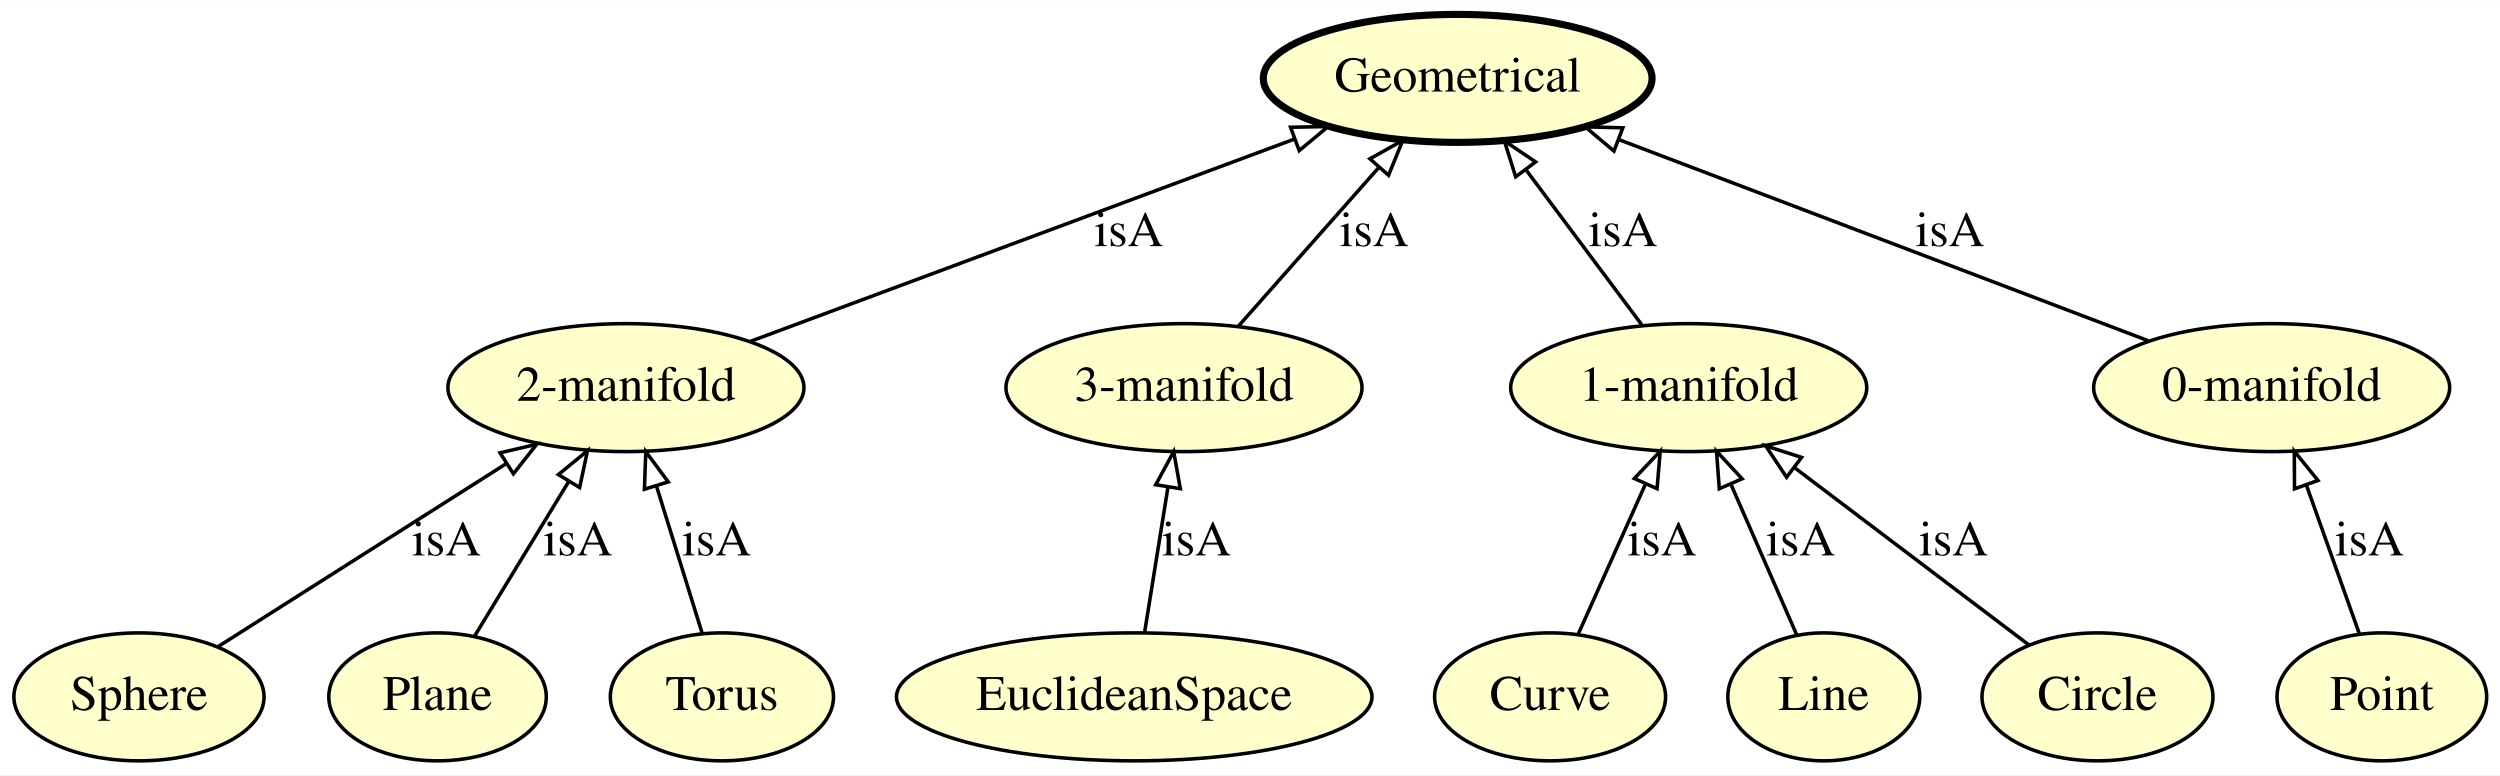
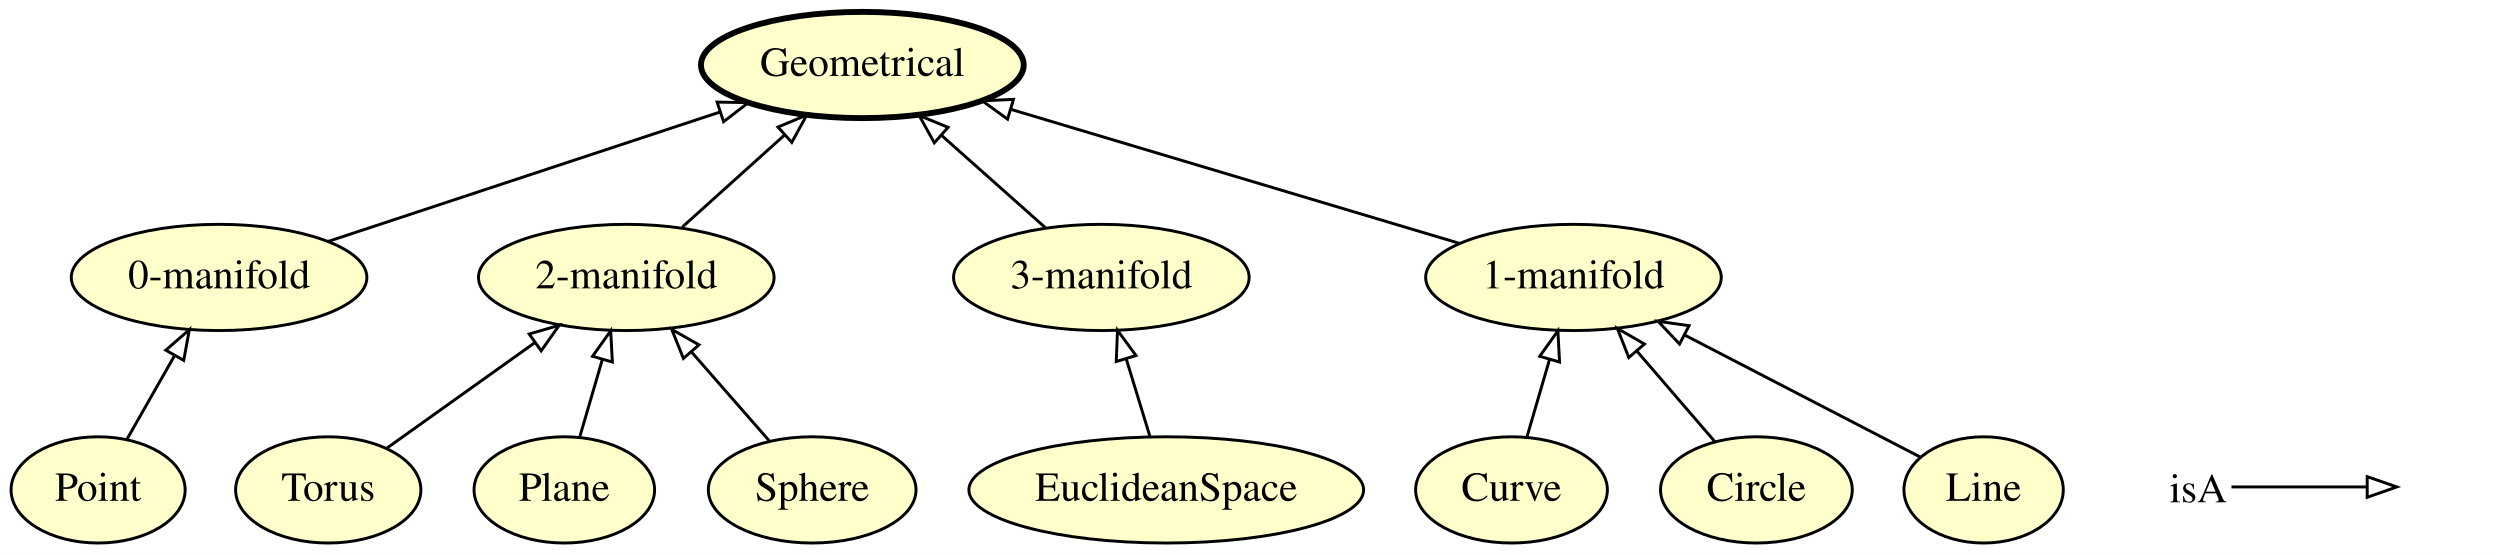
- <svg xmlns="http://www.w3.org/2000/svg" xmlns:xlink="http://www.w3.org/1999/xlink" width="703pt" height="218pt" viewBox="0.00 0.00 703.34 218.00">
-   <g id="graph0" class="graph" transform="scale(1 1) rotate(0) translate(4 214)">
-     <polygon fill="#ffffff" stroke="transparent" points="-4,4 -4,-214 699.344,-214 699.344,4 -4,4" />
+ <svg xmlns="http://www.w3.org/2000/svg" xmlns:xlink="http://www.w3.org/1999/xlink" width="847pt" height="188pt" viewBox="0.00 0.00 847.25 188.00">
+   <g id="graph0" class="graph" transform="scale(1 1) rotate(0) translate(4 184)">
+     <polygon fill="#ffffff" stroke="transparent" points="-4,4 -4,-184 843.247,-184 843.247,4 -4,4" />
    <g id="node1" class="node">
      <g id="a_node1">
+         <a xlink:href="http://emmo.info/emmo/middle/perceptual#EMMO_39362460_2a97_4367_8f93_0418c2ac9a08" xlink:title="Point">
+           <ellipse fill="#ffffcc" stroke="#000000" cx="29.247" cy="-18" rx="29.497" ry="18" />
+           <text text-anchor="middle" x="29.247" y="-14.3" font-family="Times,serif" font-size="14.00" fill="#000000">Point</text>
+         </a>
+       </g>
+     </g>
+     <g id="node13" class="node">
+       <g id="a_node13">
        <a xlink:href="http://emmo.info/emmo/middle/perceptual#EMMO_0ab0485c_9e5b_4257_a679_90a2dfba5c7c" xlink:title="0-manifold">
-           <ellipse fill="#ffffcc" stroke="#000000" cx="635.097" cy="-105" rx="50.091" ry="18" />
-           <text text-anchor="middle" x="635.097" y="-101.3" font-family="Times,serif" font-size="14.00" fill="#000000">0-manifold</text>
+           <ellipse fill="#ffffcc" stroke="#000000" cx="70.247" cy="-90" rx="50.091" ry="18" />
+           <text text-anchor="middle" x="70.247" y="-86.3" font-family="Times,serif" font-size="14.00" fill="#000000">0-manifold</text>
+         </a>
+       </g>
+     </g>
+     <g id="edge5" class="edge">
+       <path fill="none" stroke="#000000" d="M38.964,-35.063C43.809,-43.572 49.778,-54.053 55.198,-63.572" />
+       <polygon fill="none" stroke="#000000" points="52.183,-65.35 60.173,-72.308 58.266,-61.886 52.183,-65.35" />
+     </g>
+     <g id="node2" class="node">
+       <g id="a_node2">
+         <a xlink:href="http://emmo.info/emmo/middle/perceptual#EMMO_b5957cef_a287_442d_a3ce_fd39f20ba1cd" xlink:title="Geometrical">
+           <ellipse fill="#ffffcc" stroke="#000000" stroke-width="2" cx="288.247" cy="-162" rx="54.691" ry="18" />
+           <text text-anchor="middle" x="288.247" y="-158.3" font-family="Times,serif" font-size="14.00" fill="#000000">Geometrical</text>
        </a>
      </g>
    </g>
    <g id="node3" class="node">
      <g id="a_node3">
-         <a xlink:href="http://emmo.info/emmo/middle/perceptual#EMMO_b5957cef_a287_442d_a3ce_fd39f20ba1cd" xlink:title="Geometrical">
-           <ellipse fill="#ffffcc" stroke="#000000" stroke-width="2" cx="406.097" cy="-192" rx="54.691" ry="18" />
-           <text text-anchor="middle" x="406.097" y="-188.3" font-family="Times,serif" font-size="14.00" fill="#000000">Geometrical</text>
-         </a>
-       </g>
-     </g>
-     <g id="edge10" class="edge">
-       <path fill="none" stroke="#000000" d="M600.317,-118.213C560.534,-133.327 495.262,-158.125 451.5,-174.751" />
-       <polygon fill="none" stroke="#000000" points="450.066,-171.552 441.961,-178.375 452.552,-178.095 450.066,-171.552" />
-       <text text-anchor="middle" x="544.597" y="-144.8" font-family="Times,serif" font-size="14.00" fill="#000000">isA</text>
-     </g>
-     <g id="node2" class="node">
-       <g id="a_node2">
-         <a xlink:href="http://emmo.info/emmo/middle/perceptual#EMMO_9268958f_7f54_48ab_a693_febe2645892b" xlink:title="2-manifold">
-           <ellipse fill="#ffffcc" stroke="#000000" cx="172.097" cy="-105" rx="50.091" ry="18" />
-           <text text-anchor="middle" x="172.097" y="-101.3" font-family="Times,serif" font-size="14.00" fill="#000000">2-manifold</text>
-         </a>
-       </g>
-     </g>
-     <g id="edge2" class="edge">
-       <path fill="none" stroke="#000000" d="M207.129,-118.025C247.871,-133.172 315.261,-158.228 360.166,-174.923" />
-       <polygon fill="none" stroke="#000000" points="359.075,-178.251 369.668,-178.456 361.514,-171.69 359.075,-178.251" />
-       <text text-anchor="middle" x="313.597" y="-144.8" font-family="Times,serif" font-size="14.00" fill="#000000">isA</text>
-     </g>
-     <g id="node4" class="node">
-       <g id="a_node4">
-         <a xlink:href="http://emmo.info/emmo/middle/perceptual#EMMO_5f278af9_8593_4e27_a717_ccc9e07a0ddf" xlink:title="EuclideanSpace">
-           <ellipse fill="#ffffcc" stroke="#000000" cx="315.097" cy="-18" rx="66.888" ry="18" />
-           <text text-anchor="middle" x="315.097" y="-14.3" font-family="Times,serif" font-size="14.00" fill="#000000">EuclideanSpace</text>
+         <a xlink:href="http://emmo.info/emmo/middle/perceptual#EMMO_86060335_31c2_4820_b433_27c64aea0366" xlink:title="Torus">
+           <ellipse fill="#ffffcc" stroke="#000000" cx="107.247" cy="-18" rx="31.396" ry="18" />
+           <text text-anchor="middle" x="107.247" y="-14.3" font-family="Times,serif" font-size="14.00" fill="#000000">Torus</text>
        </a>
      </g>
    </g>
    <g id="node6" class="node">
      <g id="a_node6">
+         <a xlink:href="http://emmo.info/emmo/middle/perceptual#EMMO_9268958f_7f54_48ab_a693_febe2645892b" xlink:title="2-manifold">
+           <ellipse fill="#ffffcc" stroke="#000000" cx="208.247" cy="-90" rx="50.091" ry="18" />
+           <text text-anchor="middle" x="208.247" y="-86.3" font-family="Times,serif" font-size="14.00" fill="#000000">2-manifold</text>
+         </a>
+       </g>
+     </g>
+     <g id="edge9" class="edge">
+       <path fill="none" stroke="#000000" d="M127.202,-32.225C141.497,-42.415 161.023,-56.335 177.327,-67.957" />
+       <polygon fill="none" stroke="#000000" points="175.34,-70.839 185.514,-73.794 179.403,-65.139 175.34,-70.839" />
+     </g>
+     <g id="node4" class="node">
+       <g id="a_node4">
+         <a xlink:href="http://emmo.info/emmo/middle/perceptual#EMMO_25f5ca8e_8f7f_44d8_a392_bd3fe8894458" xlink:title="Plane">
+           <ellipse fill="#ffffcc" stroke="#000000" cx="187.247" cy="-18" rx="30.595" ry="18" />
+           <text text-anchor="middle" x="187.247" y="-14.3" font-family="Times,serif" font-size="14.00" fill="#000000">Plane</text>
+         </a>
+       </g>
+     </g>
+     <g id="edge7" class="edge">
+       <path fill="none" stroke="#000000" d="M192.438,-35.798C194.768,-43.785 197.571,-53.395 200.166,-62.291" />
+       <polygon fill="none" stroke="#000000" points="196.81,-63.287 202.97,-71.907 203.53,-61.327 196.81,-63.287" />
+     </g>
+     <g id="node5" class="node">
+       <g id="a_node5">
+         <a xlink:href="http://emmo.info/emmo/middle/perceptual#EMMO_5f278af9_8593_4e27_a717_ccc9e07a0ddf" xlink:title="EuclideanSpace">
+           <ellipse fill="#ffffcc" stroke="#000000" cx="391.247" cy="-18" rx="66.888" ry="18" />
+           <text text-anchor="middle" x="391.247" y="-14.3" font-family="Times,serif" font-size="14.00" fill="#000000">EuclideanSpace</text>
+         </a>
+       </g>
+     </g>
+     <g id="node9" class="node">
+       <g id="a_node9">
        <a xlink:href="http://emmo.info/emmo/middle/perceptual#EMMO_46f0f8df_4dc6_418f_8036_10427a3a288e" xlink:title="3-manifold">
-           <ellipse fill="#ffffcc" stroke="#000000" cx="329.097" cy="-105" rx="50.091" ry="18" />
-           <text text-anchor="middle" x="329.097" y="-101.3" font-family="Times,serif" font-size="14.00" fill="#000000">3-manifold</text>
+           <ellipse fill="#ffffcc" stroke="#000000" cx="369.247" cy="-90" rx="50.091" ry="18" />
+           <text text-anchor="middle" x="369.247" y="-86.3" font-family="Times,serif" font-size="14.00" fill="#000000">3-manifold</text>
+         </a>
+       </g>
+     </g>
+     <g id="edge6" class="edge">
+       <path fill="none" stroke="#000000" d="M385.696,-36.169C383.281,-44.073 380.396,-53.513 377.722,-62.264" />
+       <polygon fill="none" stroke="#000000" points="374.296,-61.5 374.721,-72.087 380.99,-63.546 374.296,-61.5" />
+     </g>
+     <g id="edge2" class="edge">
+       <path fill="none" stroke="#000000" d="M227.206,-107.063C237.568,-116.388 250.563,-128.084 261.896,-138.284" />
+       <polygon fill="none" stroke="#000000" points="259.65,-140.971 269.425,-145.06 264.333,-135.768 259.65,-140.971" />
+     </g>
+     <g id="node7" class="node">
+       <g id="a_node7">
+         <a xlink:href="http://emmo.info/emmo/middle/perceptual#EMMO_0ef4ff4a_5458_4f2a_b51f_4689d472a3f2" xlink:title="Curve">
+           <ellipse fill="#ffffcc" stroke="#000000" cx="508.247" cy="-18" rx="32.494" ry="18" />
+           <text text-anchor="middle" x="508.247" y="-14.3" font-family="Times,serif" font-size="14.00" fill="#000000">Curve</text>
+         </a>
+       </g>
+     </g>
+     <g id="node10" class="node">
+       <g id="a_node10">
+         <a xlink:href="http://emmo.info/emmo/middle/perceptual#EMMO_0c576e13_4ee7_4f3d_bfe9_1614243df018" xlink:title="1-manifold">
+           <ellipse fill="#ffffcc" stroke="#000000" cx="529.247" cy="-90" rx="50.091" ry="18" />
+           <text text-anchor="middle" x="529.247" y="-86.3" font-family="Times,serif" font-size="14.00" fill="#000000">1-manifold</text>
+         </a>
+       </g>
+     </g>
+     <g id="edge10" class="edge">
+       <path fill="none" stroke="#000000" d="M513.438,-35.798C515.768,-43.785 518.571,-53.395 521.166,-62.291" />
+       <polygon fill="none" stroke="#000000" points="517.81,-63.287 523.97,-71.907 524.53,-61.327 517.81,-63.287" />
+     </g>
+     <g id="node8" class="node">
+       <g id="a_node8">
+         <a xlink:href="http://emmo.info/emmo/middle/perceptual#EMMO_d7bf784a_db94_4dd9_861c_54f262846fbf" xlink:title="Sphere">
+           <ellipse fill="#ffffcc" stroke="#000000" cx="271.247" cy="-18" rx="35.194" ry="18" />
+           <text text-anchor="middle" x="271.247" y="-14.3" font-family="Times,serif" font-size="14.00" fill="#000000">Sphere</text>
+         </a>
+       </g>
+     </g>
+     <g id="edge3" class="edge">
+       <path fill="none" stroke="#000000" d="M256.636,-34.699C248.834,-43.615 239.071,-54.774 230.361,-64.728" />
+       <polygon fill="none" stroke="#000000" points="227.61,-62.556 223.659,-72.387 232.878,-67.166 227.61,-62.556" />
+     </g>
+     <g id="edge11" class="edge">
+       <path fill="none" stroke="#000000" d="M350.461,-106.699C339.981,-116.015 326.746,-127.779 315.18,-138.059" />
+       <polygon fill="none" stroke="#000000" points="312.644,-135.632 307.495,-144.891 317.294,-140.864 312.644,-135.632" />
+     </g>
+     <g id="edge4" class="edge">
+       <path fill="none" stroke="#000000" d="M490.527,-101.568C449.248,-113.9 383.726,-133.475 338.496,-146.988" />
+       <polygon fill="none" stroke="#000000" points="337.464,-143.643 328.885,-149.859 339.468,-150.35 337.464,-143.643" />
+     </g>
+     <g id="node11" class="node">
+       <g id="a_node11">
+         <a xlink:href="http://emmo.info/emmo/middle/perceptual#EMMO_b2a234a8_579a_422c_9305_b8f7e72c76cd" xlink:title="Circle">
+           <ellipse fill="#ffffcc" stroke="#000000" cx="591.247" cy="-18" rx="32.494" ry="18" />
+           <text text-anchor="middle" x="591.247" y="-14.3" font-family="Times,serif" font-size="14.00" fill="#000000">Circle</text>
        </a>
      </g>
    </g>
    <g id="edge12" class="edge">
-       <path fill="none" stroke="#000000" d="M317.998,-36.026C319.894,-47.808 322.409,-63.439 324.566,-76.842" />
-       <polygon fill="none" stroke="#000000" points="321.155,-77.68 326.2,-86.997 328.067,-76.568 321.155,-77.68" />
-       <text text-anchor="middle" x="332.597" y="-57.8" font-family="Times,serif" font-size="14.00" fill="#000000">isA</text>
+       <path fill="none" stroke="#000000" d="M577.179,-34.338C569.398,-43.374 559.564,-54.793 550.832,-64.934" />
+       <polygon fill="none" stroke="#000000" points="547.998,-62.861 544.125,-72.723 553.303,-67.429 547.998,-62.861" />
    </g>
-     <g id="node5" class="node">
-       <g id="a_node5">
-         <a xlink:href="http://emmo.info/emmo/middle/perceptual#EMMO_0ef4ff4a_5458_4f2a_b51f_4689d472a3f2" xlink:title="Curve">
-           <ellipse fill="#ffffcc" stroke="#000000" cx="432.097" cy="-18" rx="32.494" ry="18" />
-           <text text-anchor="middle" x="432.097" y="-14.3" font-family="Times,serif" font-size="14.00" fill="#000000">Curve</text>
-         </a>
-       </g>
-     </g>
-     <g id="node11" class="node">
-       <g id="a_node11">
-         <a xlink:href="http://emmo.info/emmo/middle/perceptual#EMMO_0c576e13_4ee7_4f3d_bfe9_1614243df018" xlink:title="1-manifold">
-           <ellipse fill="#ffffcc" stroke="#000000" cx="471.097" cy="-105" rx="50.091" ry="18" />
-           <text text-anchor="middle" x="471.097" y="-101.3" font-family="Times,serif" font-size="14.00" fill="#000000">1-manifold</text>
-         </a>
-       </g>
-     </g>
-     <g id="edge5" class="edge">
-       <path fill="none" stroke="#000000" d="M439.989,-35.606C445.398,-47.672 452.68,-63.917 458.839,-77.656" />
-       <polygon fill="none" stroke="#000000" points="455.798,-79.428 463.082,-87.122 462.186,-76.565 455.798,-79.428" />
-       <text text-anchor="middle" x="463.597" y="-57.8" font-family="Times,serif" font-size="14.00" fill="#000000">isA</text>
-     </g>
-     <g id="edge7" class="edge">
-       <path fill="none" stroke="#000000" d="M344.31,-122.188C355.626,-134.974 371.241,-152.617 383.942,-166.968" />
-       <polygon fill="none" stroke="#000000" points="381.404,-169.381 390.652,-174.549 386.646,-164.742 381.404,-169.381" />
-       <text text-anchor="middle" x="382.597" y="-144.8" font-family="Times,serif" font-size="14.00" fill="#000000">isA</text>
-     </g>
-     <g id="node7" class="node">
-       <g id="a_node7">
-         <a xlink:href="http://emmo.info/emmo/middle/perceptual#EMMO_d7bf784a_db94_4dd9_861c_54f262846fbf" xlink:title="Sphere">
-           <ellipse fill="#ffffcc" stroke="#000000" cx="35.097" cy="-18" rx="35.194" ry="18" />
-           <text text-anchor="middle" x="35.097" y="-14.3" font-family="Times,serif" font-size="14.00" fill="#000000">Sphere</text>
-         </a>
-       </g>
-     </g>
-     <g id="edge9" class="edge">
-       <path fill="none" stroke="#000000" d="M57.413,-32.172C79.388,-46.127 113.233,-67.62 138.468,-83.644" />
-       <polygon fill="none" stroke="#000000" points="136.683,-86.657 147.001,-89.063 140.436,-80.748 136.683,-86.657" />
-       <text text-anchor="middle" x="121.597" y="-57.8" font-family="Times,serif" font-size="14.00" fill="#000000">isA</text>
-     </g>
-     <g id="node8" class="node">
-       <g id="a_node8">
+     <g id="node12" class="node">
+       <g id="a_node12">
        <a xlink:href="http://emmo.info/emmo/middle/perceptual#EMMO_3e309118_e8b7_4021_80f4_642d2df65d94" xlink:title="Line">
-           <ellipse fill="#ffffcc" stroke="#000000" cx="509.097" cy="-18" rx="27" ry="18" />
-           <text text-anchor="middle" x="509.097" y="-14.3" font-family="Times,serif" font-size="14.00" fill="#000000">Line</text>
-         </a>
-       </g>
-     </g>
-     <g id="edge1" class="edge">
-       <path fill="none" stroke="#000000" d="M501.407,-35.606C496.137,-47.672 489.041,-63.917 483.04,-77.656" />
-       <polygon fill="none" stroke="#000000" points="479.701,-76.557 478.906,-87.122 486.116,-79.359 479.701,-76.557" />
-       <text text-anchor="middle" x="502.597" y="-57.8" font-family="Times,serif" font-size="14.00" fill="#000000">isA</text>
-     </g>
-     <g id="node9" class="node">
-       <g id="a_node9">
-         <a xlink:href="http://emmo.info/emmo/middle/perceptual#EMMO_b2a234a8_579a_422c_9305_b8f7e72c76cd" xlink:title="Circle">
-           <ellipse fill="#ffffcc" stroke="#000000" cx="586.097" cy="-18" rx="32.494" ry="18" />
-           <text text-anchor="middle" x="586.097" y="-14.3" font-family="Times,serif" font-size="14.00" fill="#000000">Circle</text>
+           <ellipse fill="#ffffcc" stroke="#000000" cx="668.247" cy="-18" rx="27" ry="18" />
+           <text text-anchor="middle" x="668.247" y="-14.3" font-family="Times,serif" font-size="14.00" fill="#000000">Line</text>
        </a>
      </g>
    </g>
    <g id="edge8" class="edge">
-       <path fill="none" stroke="#000000" d="M566.848,-32.562C548.865,-46.167 521.746,-66.683 500.954,-82.412" />
-       <polygon fill="none" stroke="#000000" points="498.625,-79.786 492.761,-88.61 502.848,-85.368 498.625,-79.786" />
-       <text text-anchor="middle" x="545.597" y="-57.8" font-family="Times,serif" font-size="14.00" fill="#000000">isA</text>
+       <path fill="none" stroke="#000000" d="M646.833,-29.092C625.604,-40.089 592.635,-57.166 567.003,-70.443" />
+       <polygon fill="none" stroke="#000000" points="565.196,-67.437 557.927,-75.145 568.416,-73.653 565.196,-67.437" />
    </g>
-     <g id="node10" class="node">
-       <g id="a_node10">
-         <a xlink:href="http://emmo.info/emmo/middle/perceptual#EMMO_39362460_2a97_4367_8f93_0418c2ac9a08" xlink:title="Point">
-           <ellipse fill="#ffffcc" stroke="#000000" cx="666.097" cy="-18" rx="29.497" ry="18" />
-           <text text-anchor="middle" x="666.097" y="-14.3" font-family="Times,serif" font-size="14.00" fill="#000000">Point</text>
-         </a>
-       </g>
+     <g id="edge1" class="edge">
+       <path fill="none" stroke="#000000" d="M107.228,-102.214C143.813,-114.297 199.991,-132.851 240.054,-146.083" />
+       <polygon fill="none" stroke="#000000" points="239.022,-149.428 249.615,-149.241 241.217,-142.781 239.022,-149.428" />
    </g>
-     <g id="edge4" class="edge">
-       <path fill="none" stroke="#000000" d="M659.824,-35.606C655.524,-47.672 649.736,-63.917 644.84,-77.656" />
-       <polygon fill="none" stroke="#000000" points="641.527,-76.527 641.467,-87.122 648.121,-78.877 641.527,-76.527" />
-       <text text-anchor="middle" x="662.597" y="-57.8" font-family="Times,serif" font-size="14.00" fill="#000000">isA</text>
+     <g id="node14" class="node">
+       <text text-anchor="start" x="731.247" y="-13.8" font-family="Times,serif" font-size="14.00" fill="#000000">isA</text>
    </g>
-     <g id="edge6" class="edge">
-       <path fill="none" stroke="#000000" d="M457.943,-122.606C448.604,-135.106 435.914,-152.09 425.427,-166.128" />
-       <polygon fill="none" stroke="#000000" points="422.413,-164.315 419.231,-174.42 428.02,-168.504 422.413,-164.315" />
-       <text text-anchor="middle" x="452.597" y="-144.8" font-family="Times,serif" font-size="14.00" fill="#000000">isA</text>
+     <g id="node15" class="node">
+       <text text-anchor="start" x="810.247" y="-13.8" font-family="Times,serif" font-size="14.00" fill="#000000"> </text>
    </g>
-     <g id="node12" class="node">
-       <g id="a_node12">
-         <a xlink:href="http://emmo.info/emmo/middle/perceptual#EMMO_25f5ca8e_8f7f_44d8_a392_bd3fe8894458" xlink:title="Plane">
-           <ellipse fill="#ffffcc" stroke="#000000" cx="119.097" cy="-18" rx="30.595" ry="18" />
-           <text text-anchor="middle" x="119.097" y="-14.3" font-family="Times,serif" font-size="14.00" fill="#000000">Plane</text>
-         </a>
-       </g>
-     </g>
-     <g id="edge11" class="edge">
-       <path fill="none" stroke="#000000" d="M129.568,-35.188C137.091,-47.538 147.375,-64.418 155.945,-78.487" />
-       <polygon fill="none" stroke="#000000" points="153.092,-80.531 161.284,-87.25 159.07,-76.889 153.092,-80.531" />
-       <text text-anchor="middle" x="158.597" y="-57.8" font-family="Times,serif" font-size="14.00" fill="#000000">isA</text>
-     </g>
-     <g id="node13" class="node">
-       <g id="a_node13">
-         <a xlink:href="http://emmo.info/emmo/middle/perceptual#EMMO_86060335_31c2_4820_b433_27c64aea0366" xlink:title="Torus">
-           <ellipse fill="#ffffcc" stroke="#000000" cx="199.097" cy="-18" rx="31.396" ry="18" />
-           <text text-anchor="middle" x="199.097" y="-14.3" font-family="Times,serif" font-size="14.00" fill="#000000">Torus</text>
-         </a>
-       </g>
-     </g>
-     <g id="edge3" class="edge">
-       <path fill="none" stroke="#000000" d="M193.502,-36.026C189.81,-47.925 184.899,-63.749 180.712,-77.239" />
-       <polygon fill="none" stroke="#000000" points="177.305,-76.409 177.684,-86.997 183.991,-78.483 177.305,-76.409" />
-       <text text-anchor="middle" x="197.597" y="-57.8" font-family="Times,serif" font-size="14.00" fill="#000000">isA</text>
+     <g id="edge13" class="edge">
+       <path fill="none" stroke="#000000" d="M752.247,-19C773.247,-19 780.958,-19 797.806,-19" />
+       <polygon fill="none" stroke="#000000" points="798.247,-22.5 808.247,-19 798.247,-15.5 798.247,-22.5" />
    </g>
  </g>
</svg>
